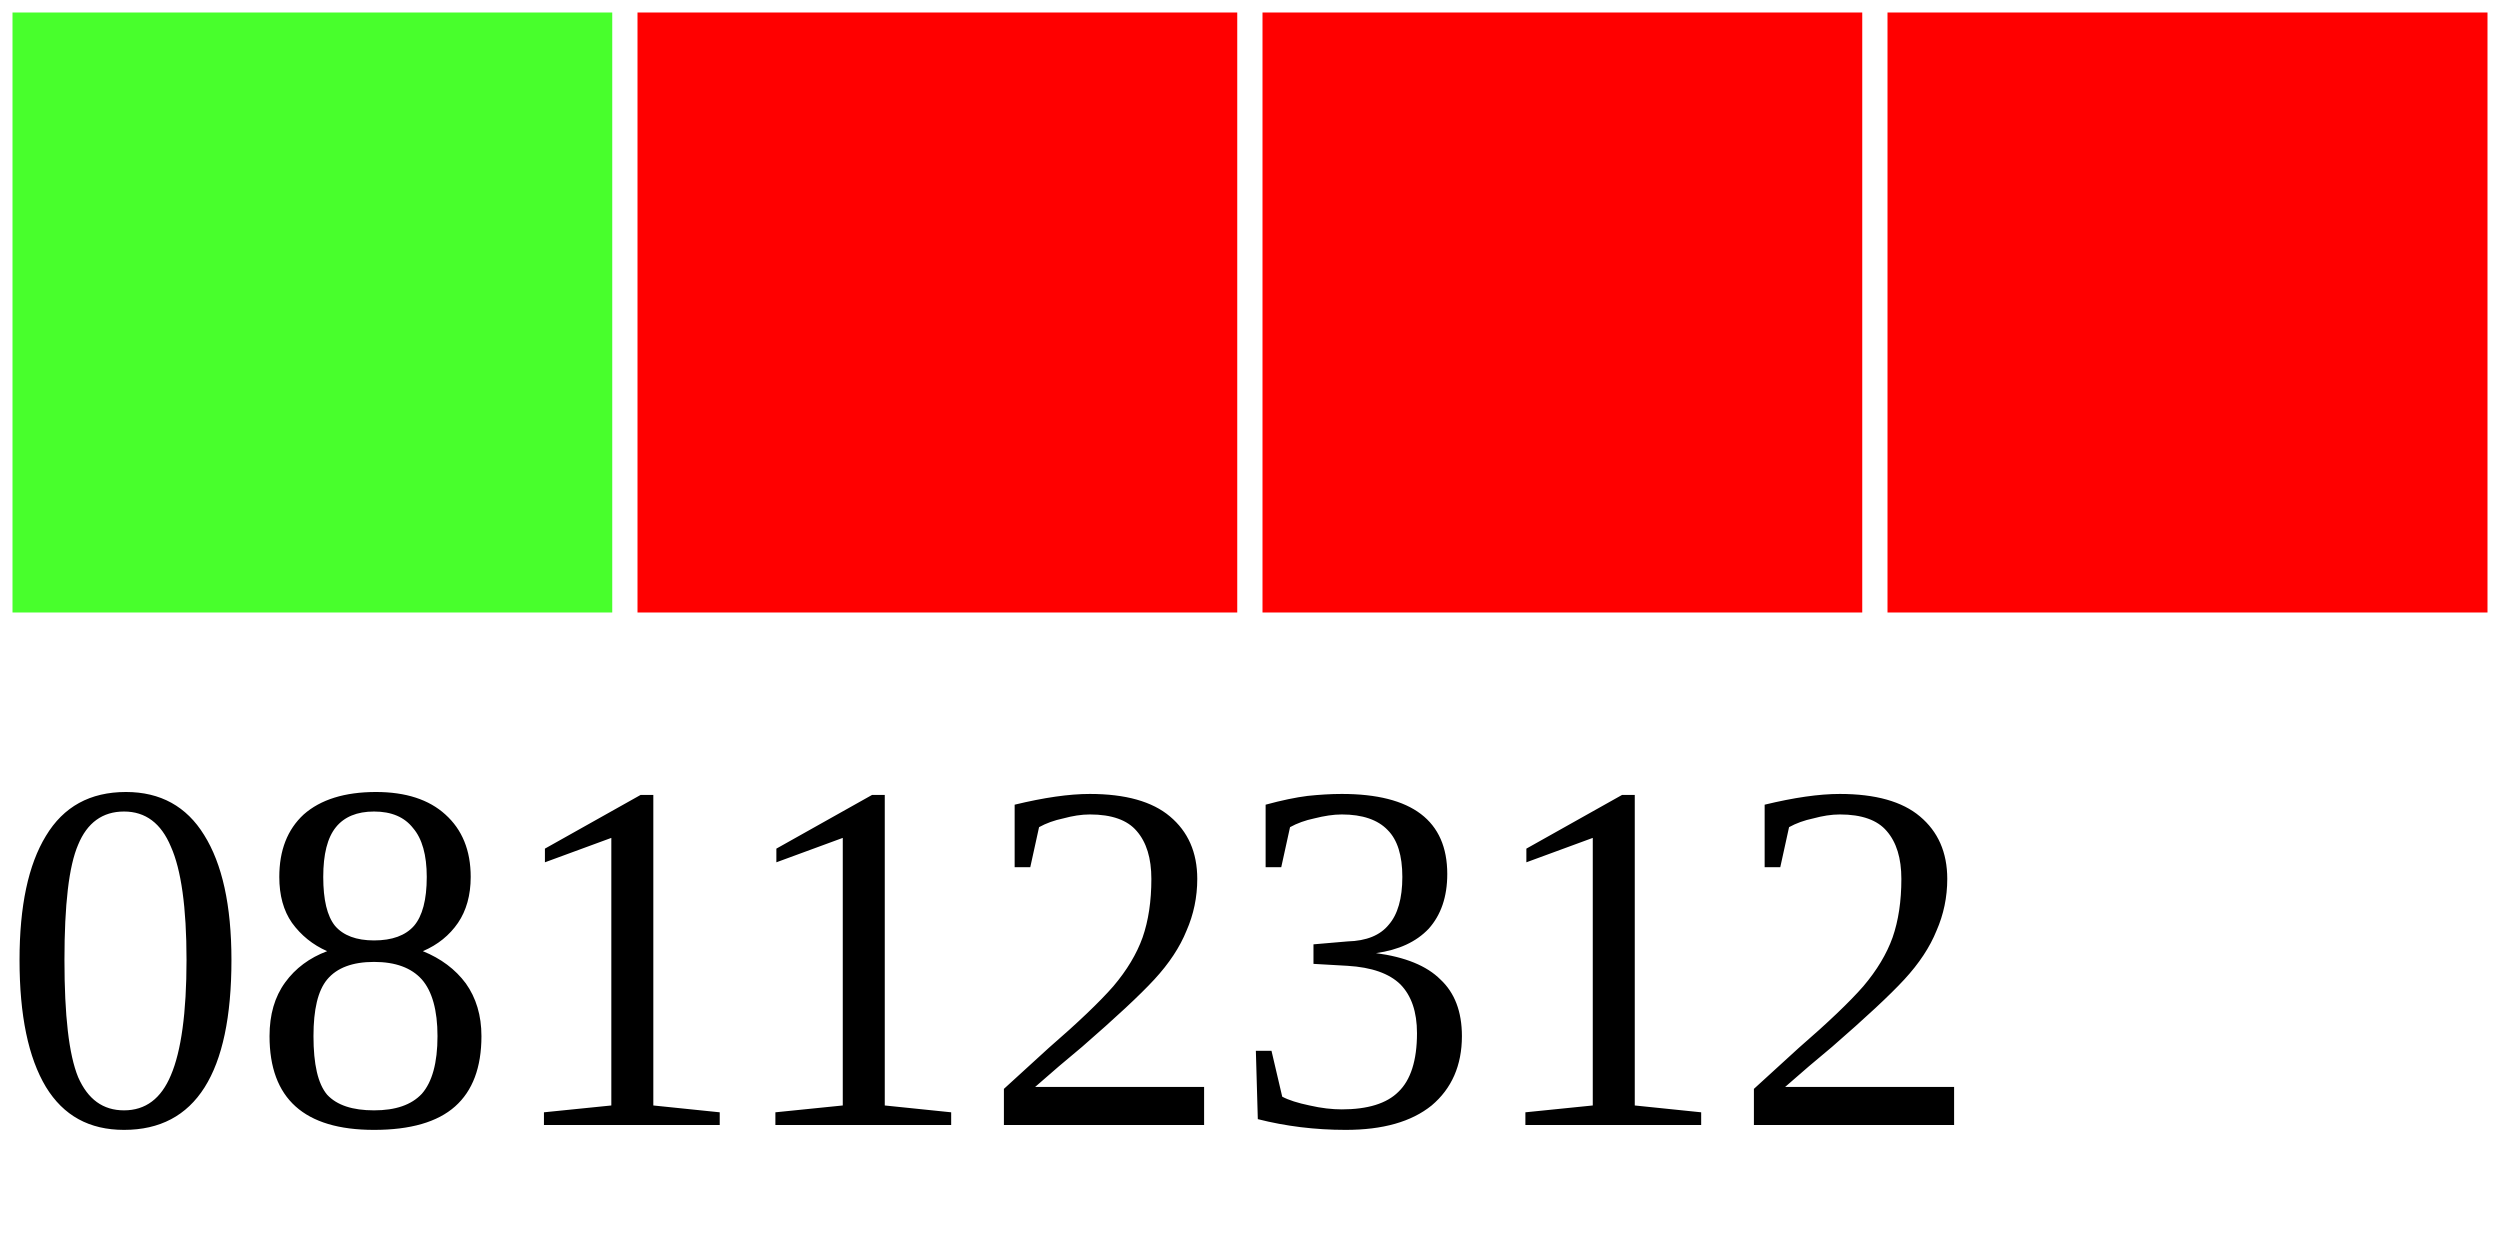
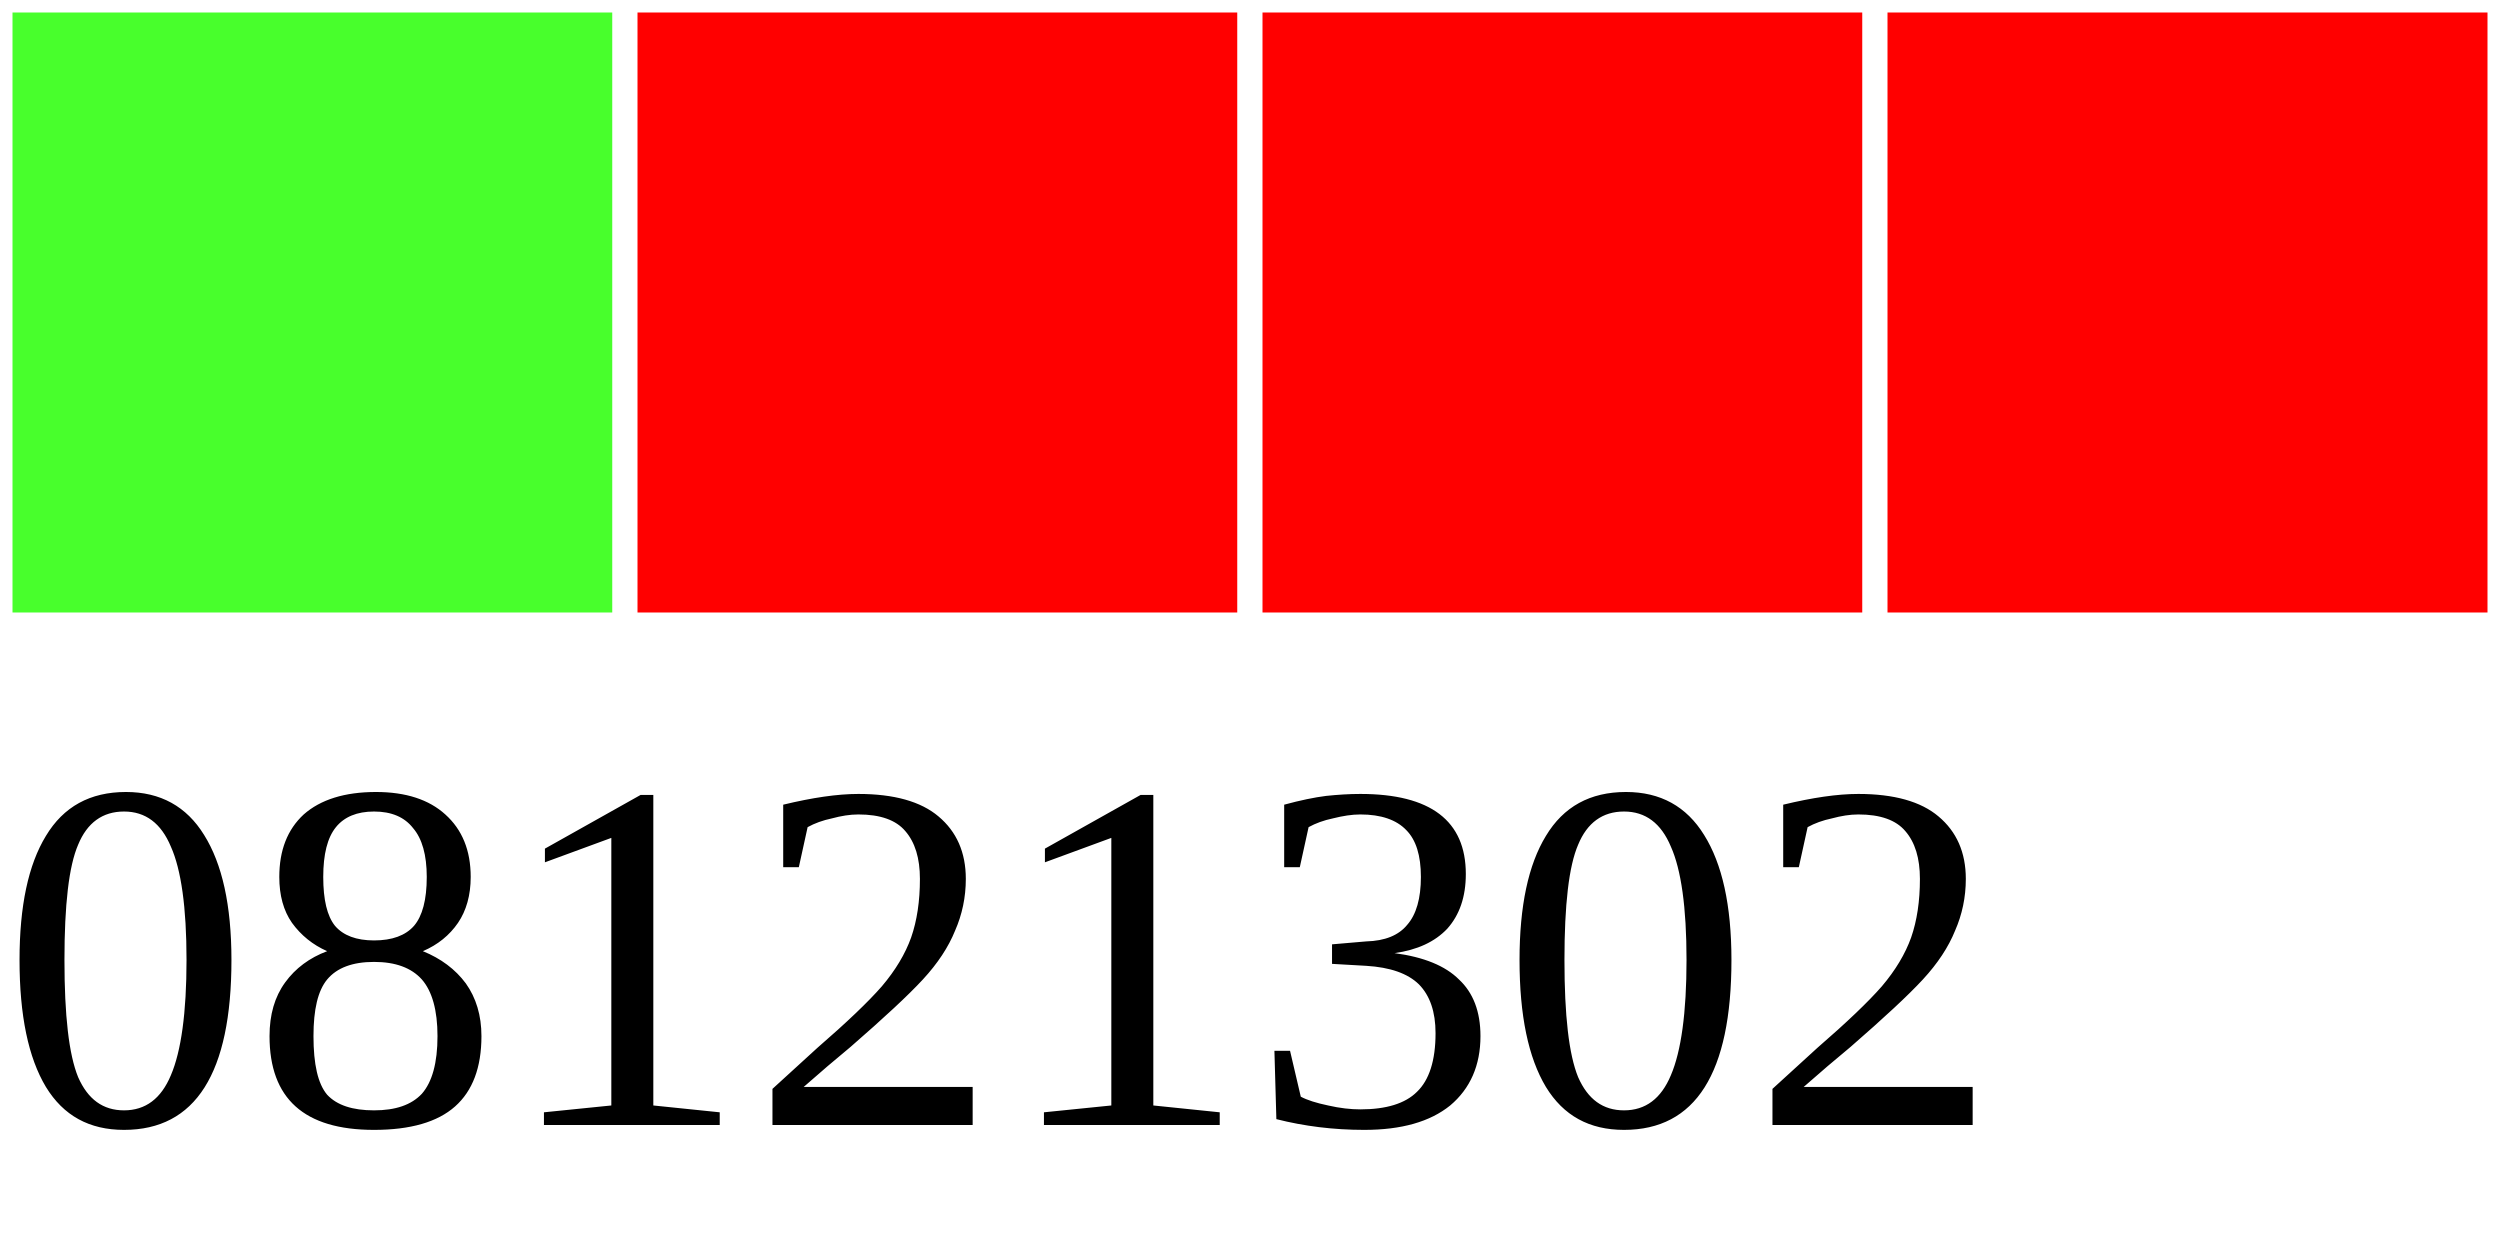
<svg xmlns="http://www.w3.org/2000/svg" width="40" height="20">
  <g>
    <rect width="10" height="10" style="fill:#48FF2C;stroke-width:0.4;stroke:rgb(255,255,255)" x="0" />
    <rect width="10" height="10" style="fill:#FF0000;stroke-width:0.4;stroke:rgb(255,255,255)" x="10" />
    <rect width="10" height="10" style="fill:#FF0000;stroke-width:0.4;stroke:rgb(255,255,255)" x="20" />
    <rect width="10" height="10" style="fill:#FF0000;stroke-width:0.4;stroke:rgb(255,255,255)" x="30" />
-     <text x="0" y="18" fill="black" font-size="8">08112312</text>
+     <text x="0" y="18" fill="black" font-size="8">08121302</text>
  </g>
</svg>
